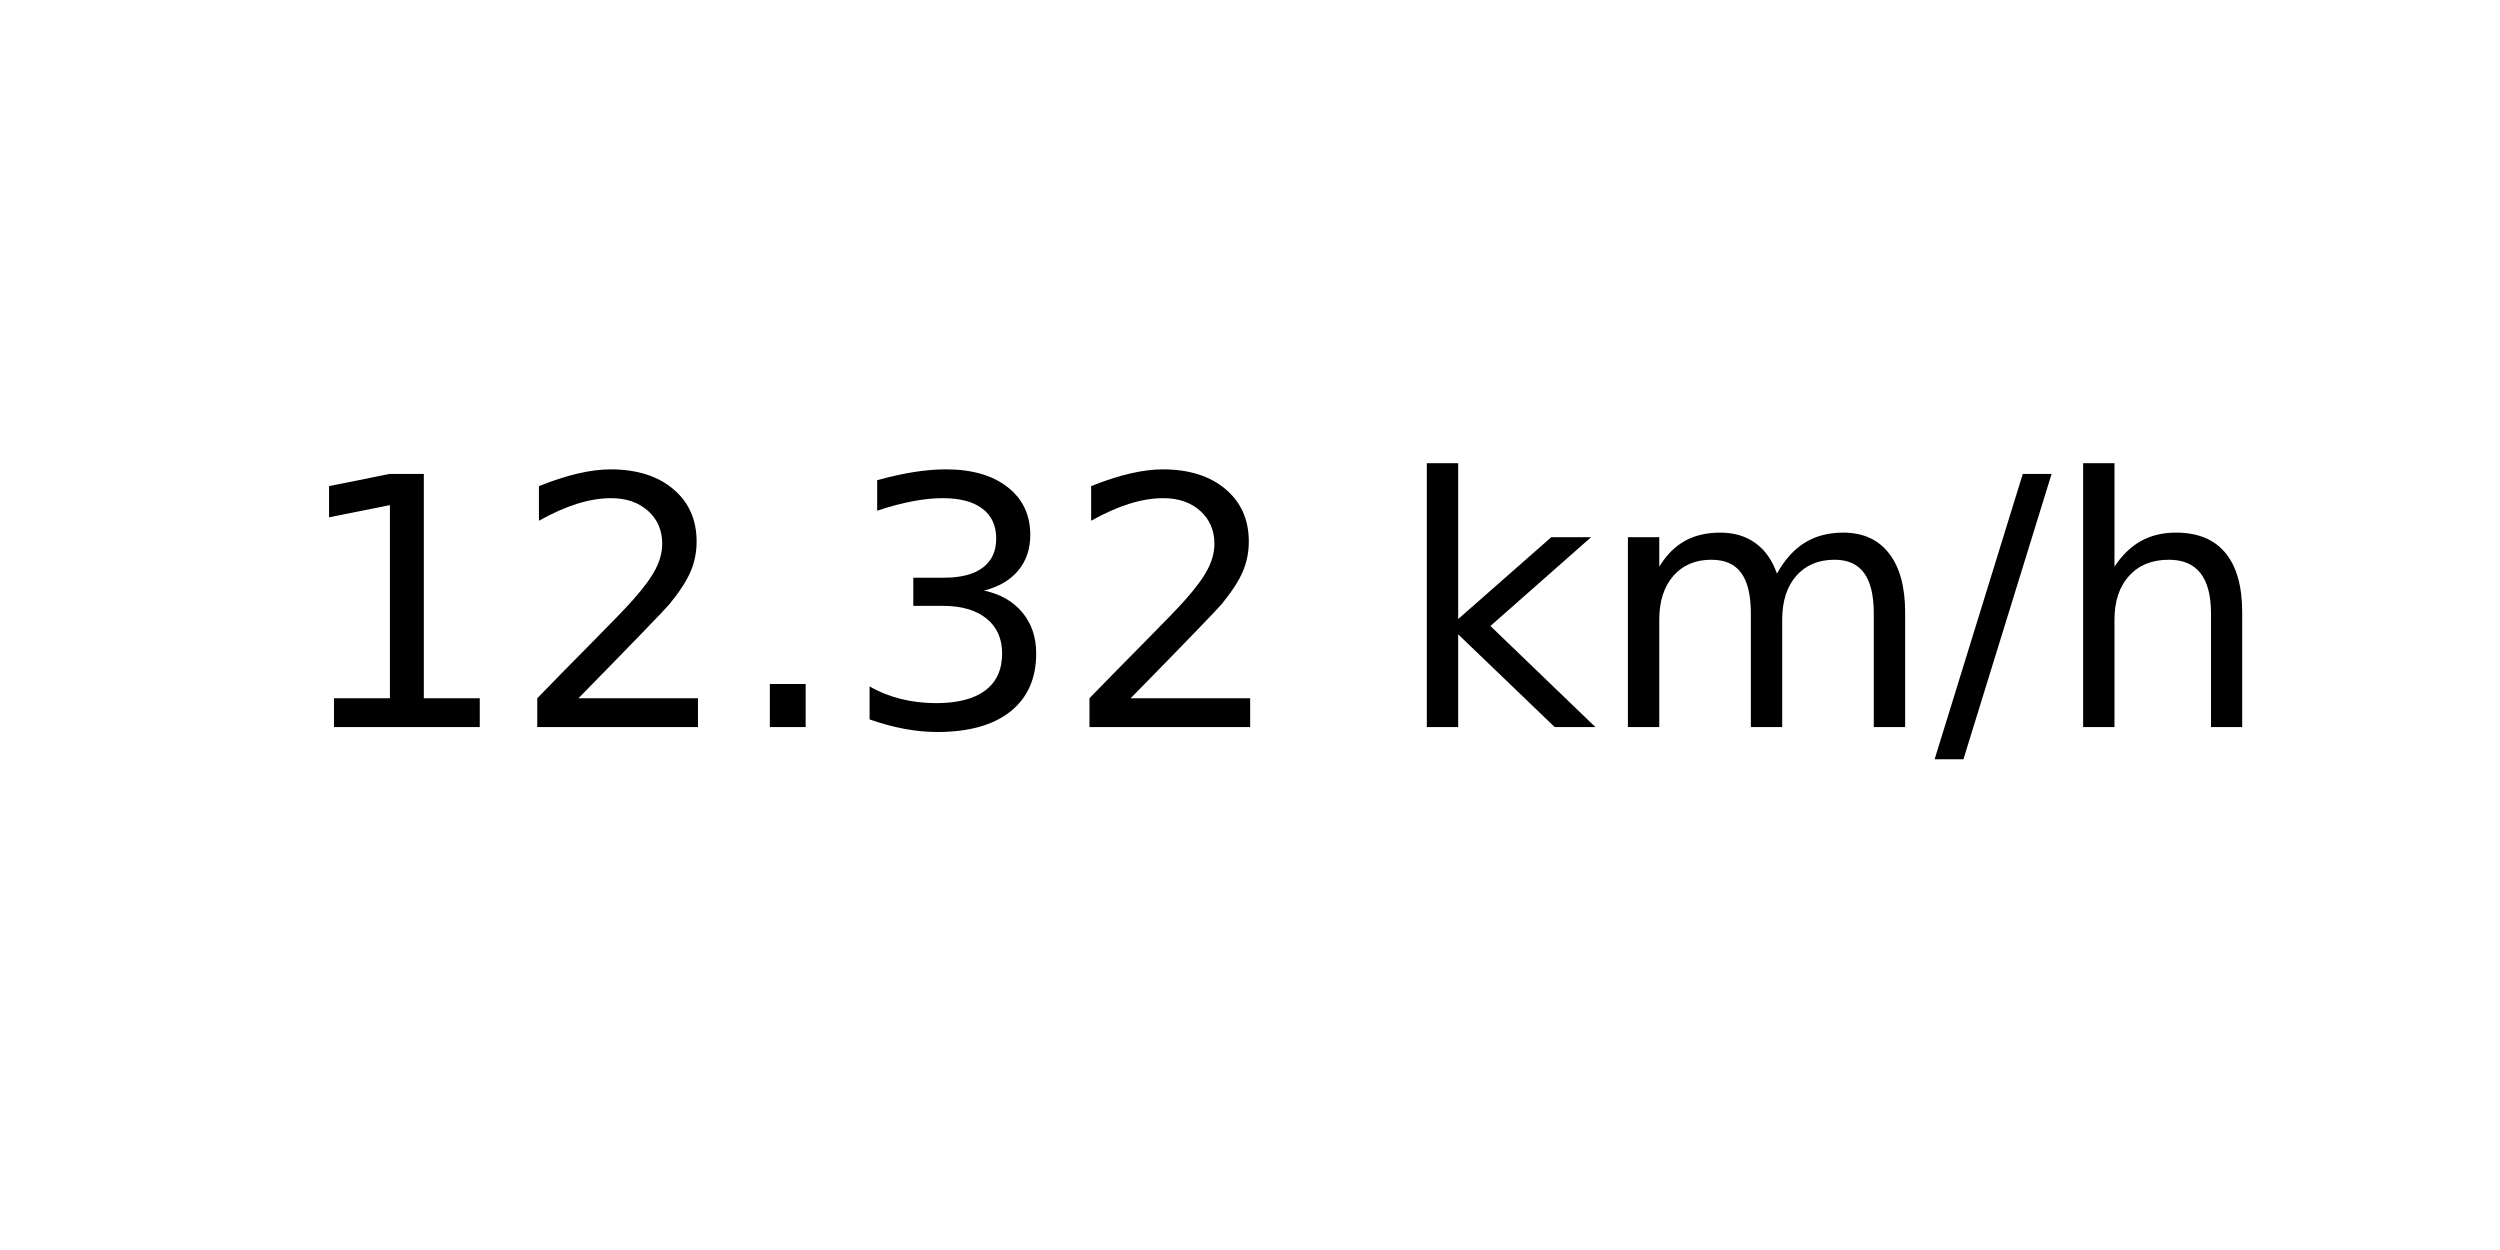
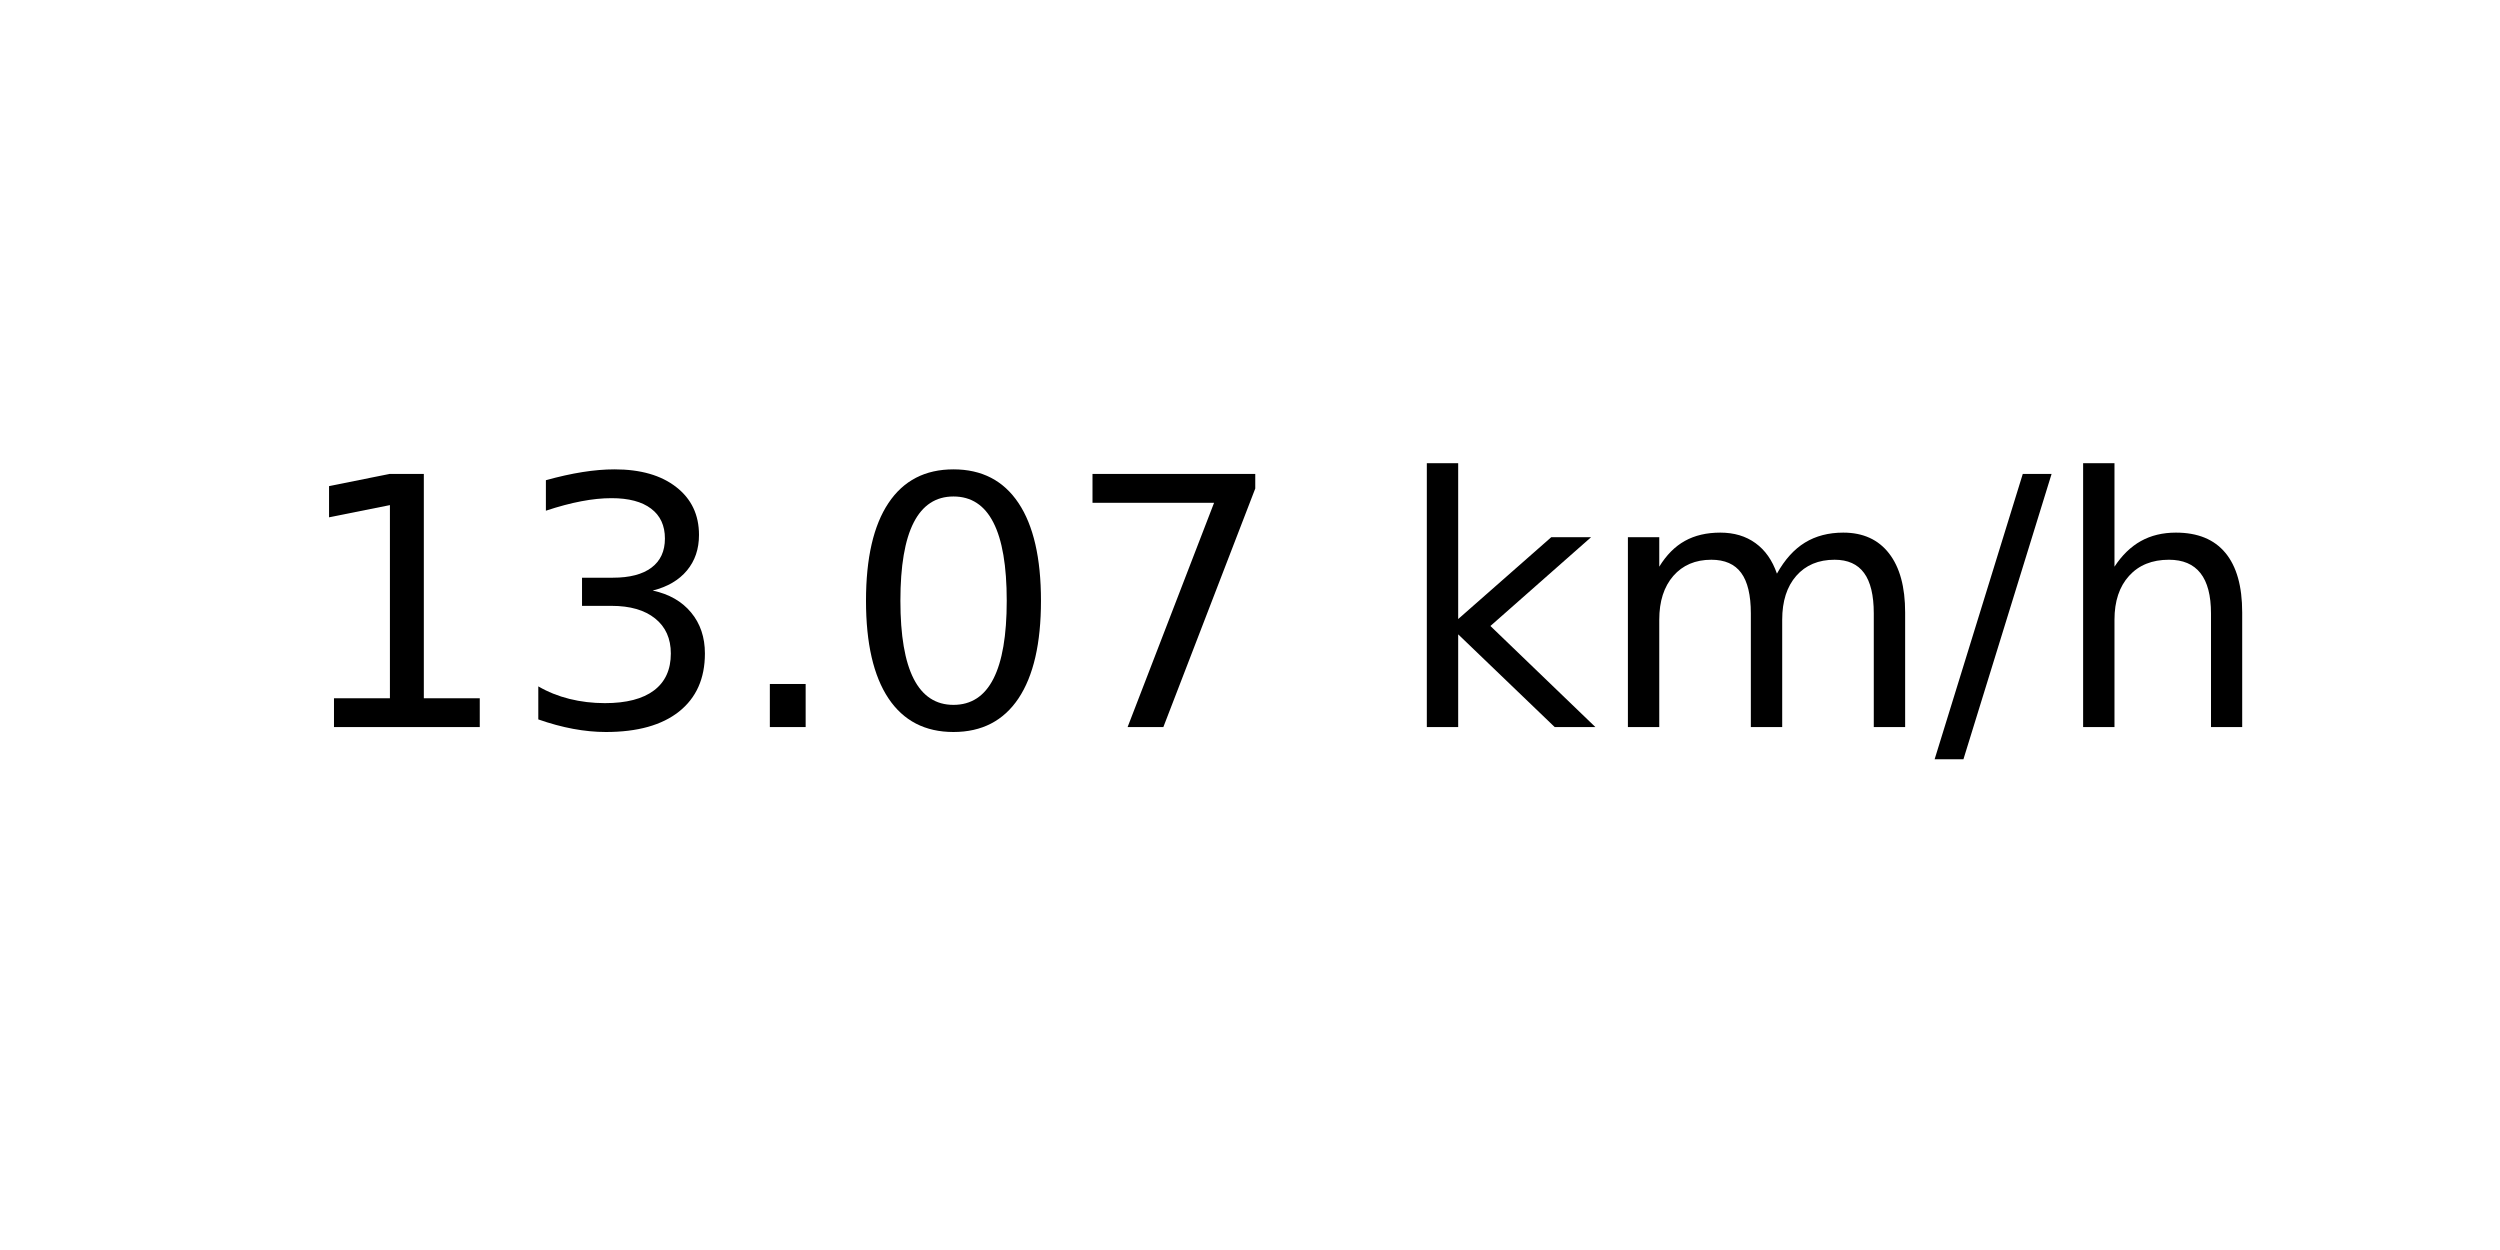
<svg xmlns="http://www.w3.org/2000/svg" xmlns:xlink="http://www.w3.org/1999/xlink" width="72pt" height="36pt" viewBox="0 0 72 36" version="1.1">
  <defs>
    <style type="text/css">*{stroke-linejoin: round; stroke-linecap: butt}</style>
  </defs>
  <g id="figure_1">
    <g id="axes_1">
      <g id="text_1">
        <g transform="translate(8.378125 20.93937) scale(0.1 -0.1)">
          <defs>
            <path id="DejaVuSans-31" d="M 794 531  L 1825 531  L 1825 4091  L 703 3866  L 703 4441  L 1819 4666  L 2450 4666  L 2450 531  L 3481 531  L 3481 0  L 794 0  L 794 531  z " transform="scale(0.015625)" />
-             <path id="DejaVuSans-32" d="M 1228 531  L 3431 531  L 3431 0  L 469 0  L 469 531  Q 828 903 1448 1529  Q 2069 2156 2228 2338  Q 2531 2678 2651 2914  Q 2772 3150 2772 3378  Q 2772 3750 2511 3984  Q 2250 4219 1831 4219  Q 1534 4219 1204 4116  Q 875 4013 500 3803  L 500 4441  Q 881 4594 1212 4672  Q 1544 4750 1819 4750  Q 2544 4750 2975 4387  Q 3406 4025 3406 3419  Q 3406 3131 3298 2873  Q 3191 2616 2906 2266  Q 2828 2175 2409 1742  Q 1991 1309 1228 531  z " transform="scale(0.015625)" />
+             <path id="DejaVuSans-33" d="M 2597 2516  Q 3050 2419 3304 2112  Q 3559 1806 3559 1356  Q 3559 666 3084 287  Q 2609 -91 1734 -91  Q 1441 -91 1130 -33  Q 819 25 488 141  L 488 750  Q 750 597 1062 519  Q 1375 441 1716 441  Q 2309 441 2620 675  Q 2931 909 2931 1356  Q 2931 1769 2642 2001  Q 2353 2234 1838 2234  L 1294 2234  L 1294 2753  L 1863 2753  Q 2328 2753 2575 2939  Q 2822 3125 2822 3475  Q 2822 3834 2567 4026  Q 2313 4219 1838 4219  Q 1578 4219 1281 4162  Q 984 4106 628 3988  L 628 4550  Q 988 4650 1302 4700  Q 1616 4750 1894 4750  Q 2613 4750 3031 4423  Q 3450 4097 3450 3541  Q 3450 3153 3228 2886  Q 3006 2619 2597 2516  z " transform="scale(0.015625)" />
            <path id="DejaVuSans-2e" d="M 684 794  L 1344 794  L 1344 0  L 684 0  L 684 794  z " transform="scale(0.015625)" />
-             <path id="DejaVuSans-33" d="M 2597 2516  Q 3050 2419 3304 2112  Q 3559 1806 3559 1356  Q 3559 666 3084 287  Q 2609 -91 1734 -91  Q 1441 -91 1130 -33  Q 819 25 488 141  L 488 750  Q 750 597 1062 519  Q 1375 441 1716 441  Q 2309 441 2620 675  Q 2931 909 2931 1356  Q 2931 1769 2642 2001  Q 2353 2234 1838 2234  L 1294 2234  L 1294 2753  L 1863 2753  Q 2328 2753 2575 2939  Q 2822 3125 2822 3475  Q 2822 3834 2567 4026  Q 2313 4219 1838 4219  Q 1578 4219 1281 4162  Q 984 4106 628 3988  L 628 4550  Q 988 4650 1302 4700  Q 1616 4750 1894 4750  Q 2613 4750 3031 4423  Q 3450 4097 3450 3541  Q 3450 3153 3228 2886  Q 3006 2619 2597 2516  z " transform="scale(0.015625)" />
+             <path id="DejaVuSans-30" d="M 2034 4250  Q 1547 4250 1301 3770  Q 1056 3291 1056 2328  Q 1056 1369 1301 889  Q 1547 409 2034 409  Q 2525 409 2770 889  Q 3016 1369 3016 2328  Q 3016 3291 2770 3770  Q 2525 4250 2034 4250  z M 2034 4750  Q 2819 4750 3233 4129  Q 3647 3509 3647 2328  Q 3647 1150 3233 529  Q 2819 -91 2034 -91  Q 1250 -91 836 529  Q 422 1150 422 2328  Q 422 3509 836 4129  Q 1250 4750 2034 4750  z " transform="scale(0.015625)" />
+             <path id="DejaVuSans-37" d="M 525 4666  L 3525 4666  L 3525 4397  L 1831 0  L 1172 0  L 2766 4134  L 525 4134  L 525 4666  z " transform="scale(0.015625)" />
            <path id="DejaVuSans-20" transform="scale(0.015625)" />
            <path id="DejaVuSans-6b" d="M 581 4863  L 1159 4863  L 1159 1991  L 2875 3500  L 3609 3500  L 1753 1863  L 3688 0  L 2938 0  L 1159 1709  L 1159 0  L 581 0  L 581 4863  z " transform="scale(0.015625)" />
            <path id="DejaVuSans-6d" d="M 3328 2828  Q 3544 3216 3844 3400  Q 4144 3584 4550 3584  Q 5097 3584 5394 3201  Q 5691 2819 5691 2113  L 5691 0  L 5113 0  L 5113 2094  Q 5113 2597 4934 2840  Q 4756 3084 4391 3084  Q 3944 3084 3684 2787  Q 3425 2491 3425 1978  L 3425 0  L 2847 0  L 2847 2094  Q 2847 2600 2669 2842  Q 2491 3084 2119 3084  Q 1678 3084 1418 2786  Q 1159 2488 1159 1978  L 1159 0  L 581 0  L 581 3500  L 1159 3500  L 1159 2956  Q 1356 3278 1631 3431  Q 1906 3584 2284 3584  Q 2666 3584 2933 3390  Q 3200 3197 3328 2828  z " transform="scale(0.015625)" />
            <path id="DejaVuSans-2f" d="M 1625 4666  L 2156 4666  L 531 -594  L 0 -594  L 1625 4666  z " transform="scale(0.015625)" />
            <path id="DejaVuSans-68" d="M 3513 2113  L 3513 0  L 2938 0  L 2938 2094  Q 2938 2591 2744 2837  Q 2550 3084 2163 3084  Q 1697 3084 1428 2787  Q 1159 2491 1159 1978  L 1159 0  L 581 0  L 581 4863  L 1159 4863  L 1159 2956  Q 1366 3272 1645 3428  Q 1925 3584 2291 3584  Q 2894 3584 3203 3211  Q 3513 2838 3513 2113  z " transform="scale(0.015625)" />
          </defs>
          <use xlink:href="#DejaVuSans-31" />
-           <use xlink:href="#DejaVuSans-32" x="63.623" />
+           <use xlink:href="#DejaVuSans-33" x="63.623" />
          <use xlink:href="#DejaVuSans-2e" x="127.246" />
-           <use xlink:href="#DejaVuSans-33" x="159.033" />
-           <use xlink:href="#DejaVuSans-32" x="222.656" />
+           <use xlink:href="#DejaVuSans-30" x="159.033" />
+           <use xlink:href="#DejaVuSans-37" x="222.656" />
          <use xlink:href="#DejaVuSans-20" x="286.279" />
          <use xlink:href="#DejaVuSans-6b" x="318.066" />
          <use xlink:href="#DejaVuSans-6d" x="375.977" />
          <use xlink:href="#DejaVuSans-2f" x="473.389" />
          <use xlink:href="#DejaVuSans-68" x="507.08" />
        </g>
      </g>
    </g>
  </g>
</svg>
